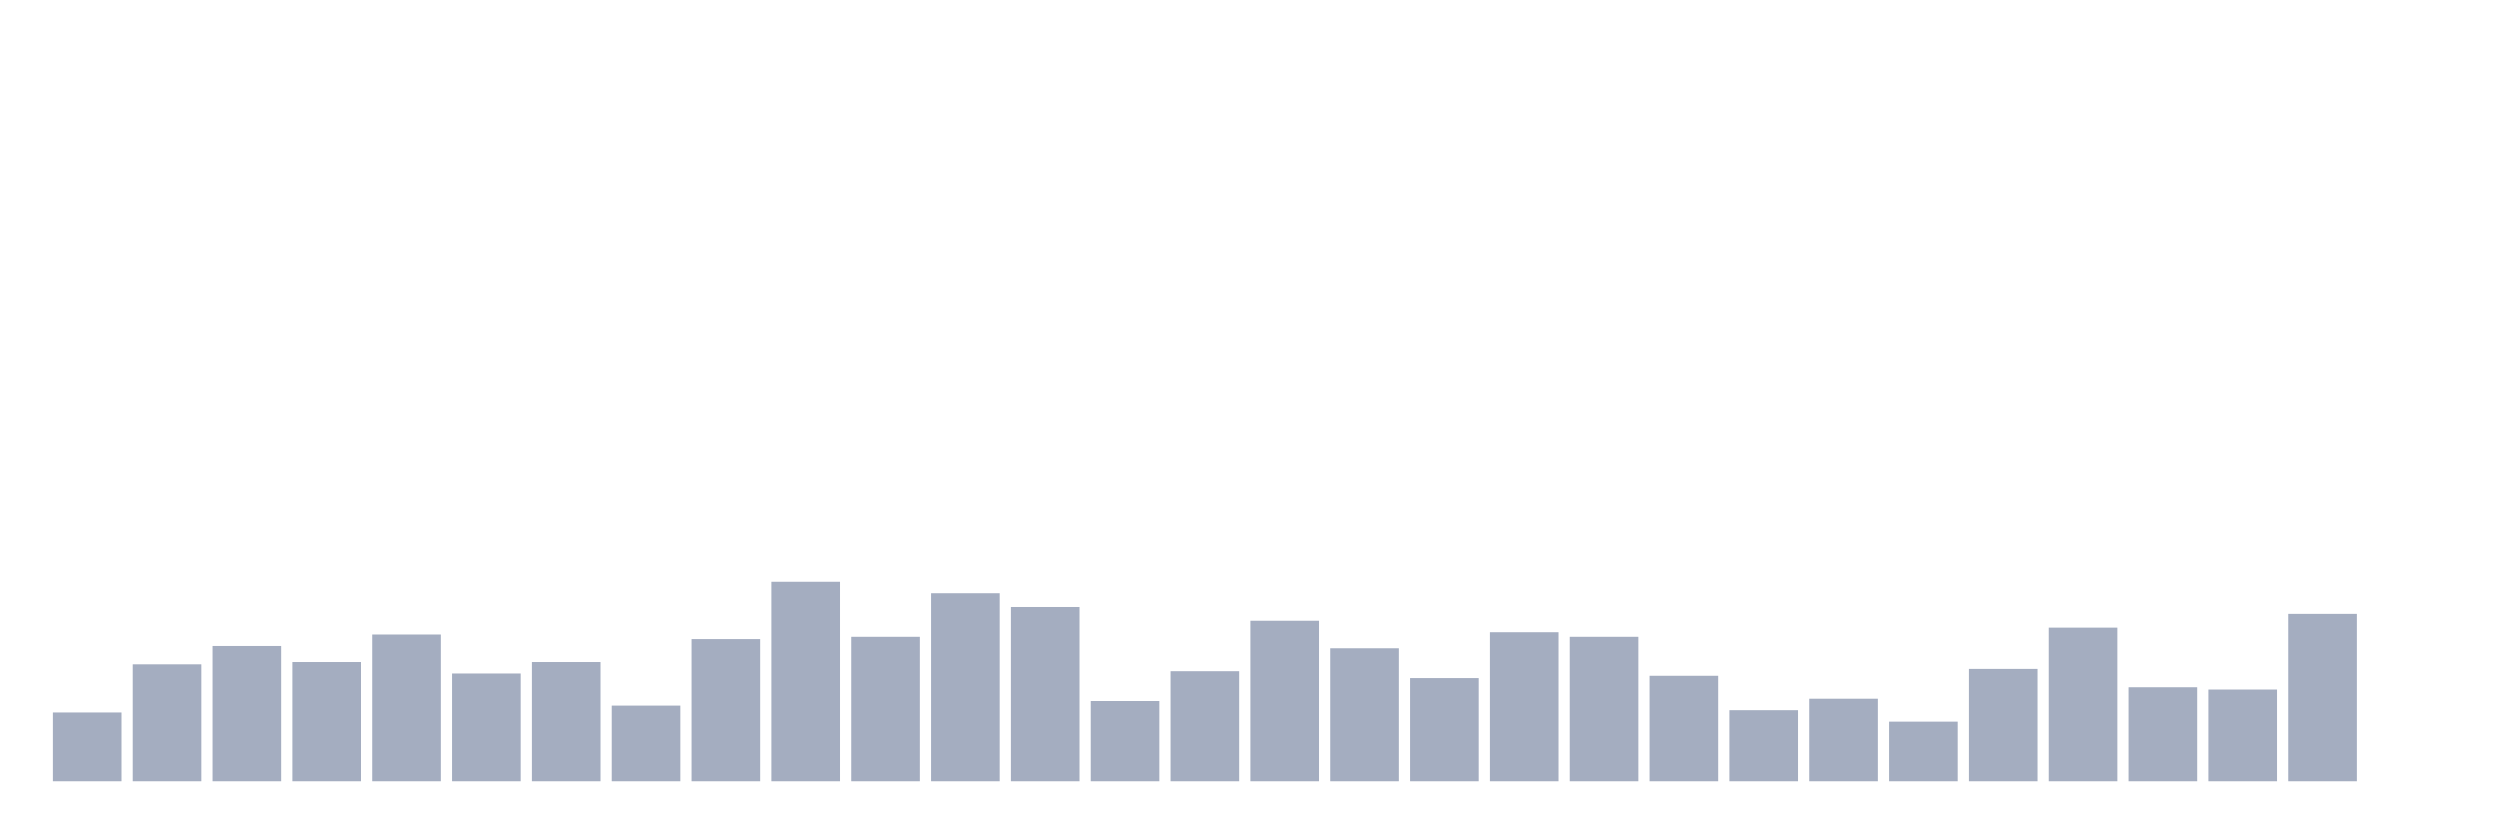
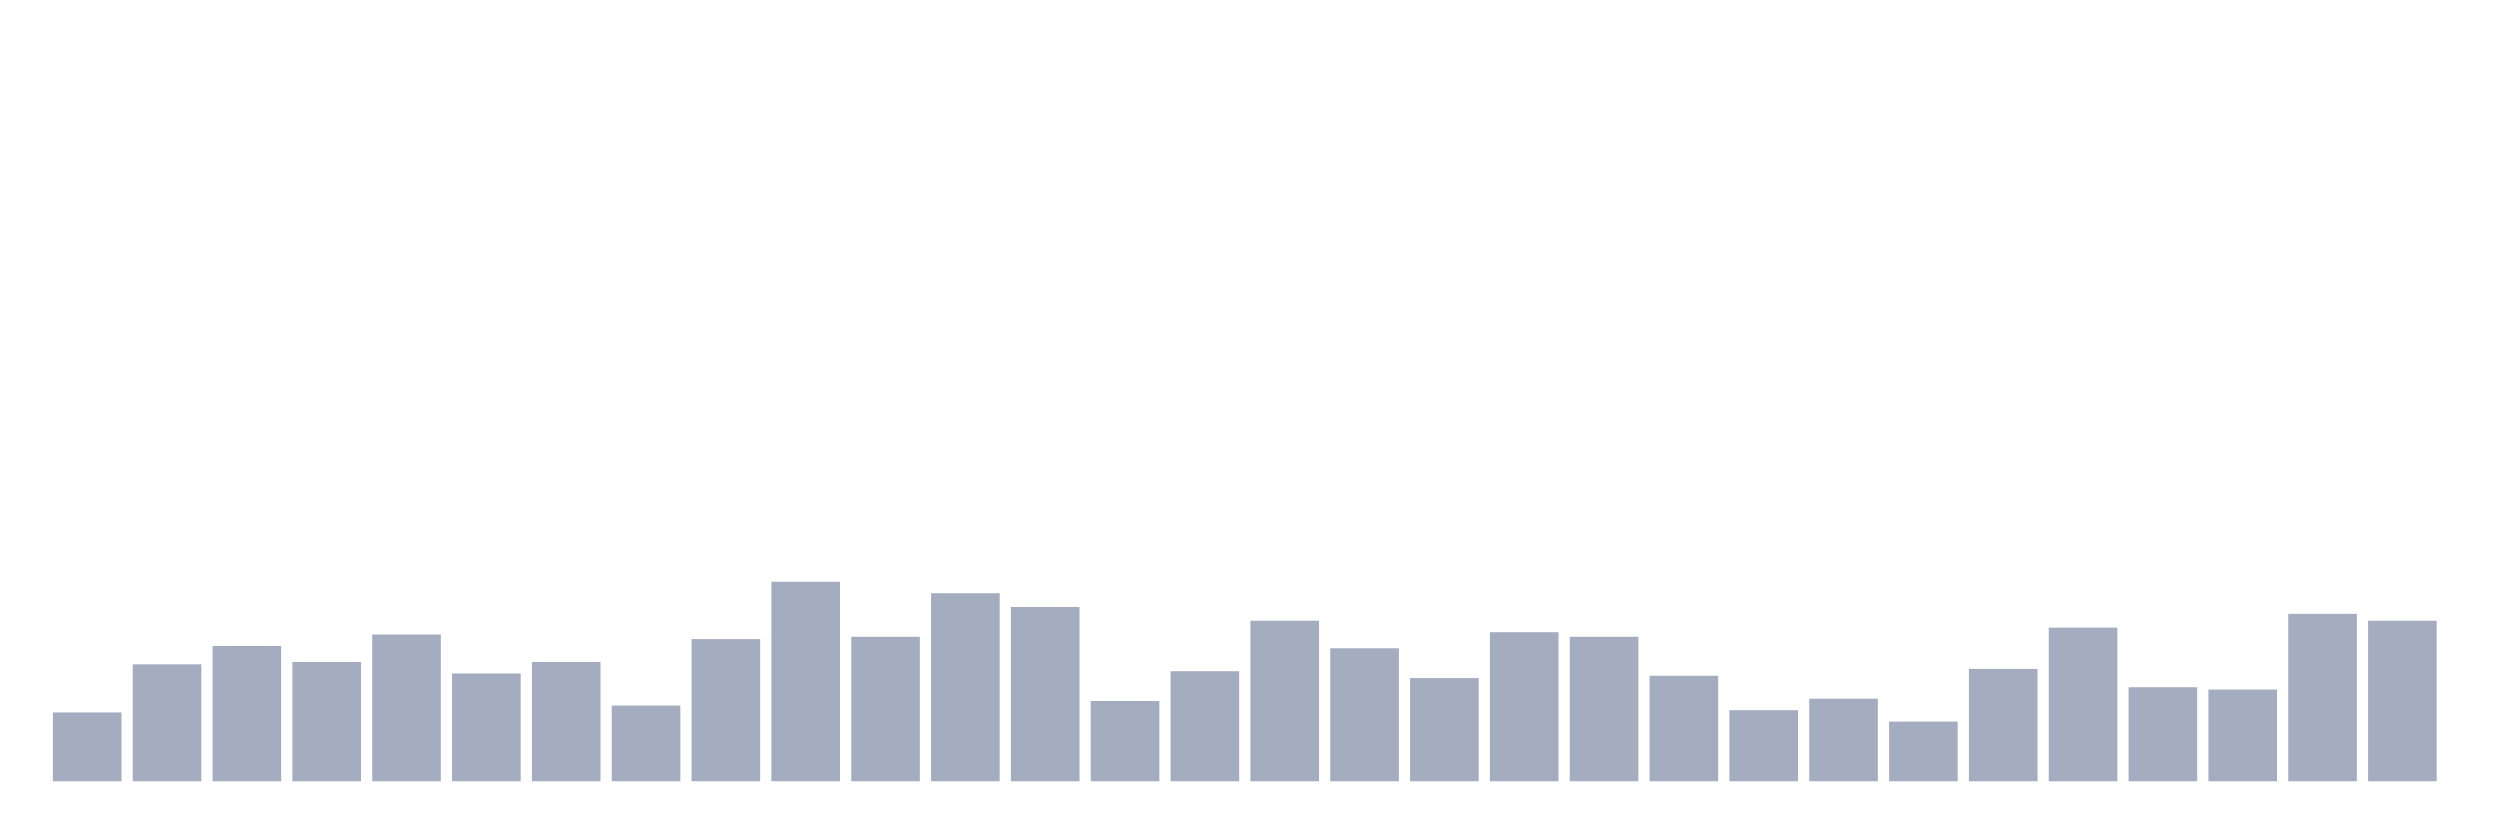
<svg xmlns="http://www.w3.org/2000/svg" viewBox="0 0 480 160">
  <g transform="translate(10,10)">
    <rect class="bar" x="0.153" width="13.175" y="126.792" height="13.208" fill="rgb(164,173,192)" />
    <rect class="bar" x="15.482" width="13.175" y="117.547" height="22.453" fill="rgb(164,173,192)" />
    <rect class="bar" x="30.81" width="13.175" y="114.025" height="25.975" fill="rgb(164,173,192)" />
    <rect class="bar" x="46.138" width="13.175" y="117.107" height="22.893" fill="rgb(164,173,192)" />
    <rect class="bar" x="61.466" width="13.175" y="111.824" height="28.176" fill="rgb(164,173,192)" />
    <rect class="bar" x="76.794" width="13.175" y="119.308" height="20.692" fill="rgb(164,173,192)" />
    <rect class="bar" x="92.123" width="13.175" y="117.107" height="22.893" fill="rgb(164,173,192)" />
    <rect class="bar" x="107.451" width="13.175" y="125.472" height="14.528" fill="rgb(164,173,192)" />
    <rect class="bar" x="122.779" width="13.175" y="112.704" height="27.296" fill="rgb(164,173,192)" />
    <rect class="bar" x="138.107" width="13.175" y="101.698" height="38.302" fill="rgb(164,173,192)" />
    <rect class="bar" x="153.436" width="13.175" y="112.264" height="27.736" fill="rgb(164,173,192)" />
    <rect class="bar" x="168.764" width="13.175" y="103.899" height="36.101" fill="rgb(164,173,192)" />
    <rect class="bar" x="184.092" width="13.175" y="106.541" height="33.459" fill="rgb(164,173,192)" />
    <rect class="bar" x="199.42" width="13.175" y="124.591" height="15.409" fill="rgb(164,173,192)" />
    <rect class="bar" x="214.748" width="13.175" y="118.868" height="21.132" fill="rgb(164,173,192)" />
    <rect class="bar" x="230.077" width="13.175" y="109.182" height="30.818" fill="rgb(164,173,192)" />
    <rect class="bar" x="245.405" width="13.175" y="114.465" height="25.535" fill="rgb(164,173,192)" />
    <rect class="bar" x="260.733" width="13.175" y="120.189" height="19.811" fill="rgb(164,173,192)" />
    <rect class="bar" x="276.061" width="13.175" y="111.384" height="28.616" fill="rgb(164,173,192)" />
    <rect class="bar" x="291.39" width="13.175" y="112.264" height="27.736" fill="rgb(164,173,192)" />
    <rect class="bar" x="306.718" width="13.175" y="119.748" height="20.252" fill="rgb(164,173,192)" />
    <rect class="bar" x="322.046" width="13.175" y="126.352" height="13.648" fill="rgb(164,173,192)" />
    <rect class="bar" x="337.374" width="13.175" y="124.151" height="15.849" fill="rgb(164,173,192)" />
    <rect class="bar" x="352.702" width="13.175" y="128.553" height="11.447" fill="rgb(164,173,192)" />
    <rect class="bar" x="368.031" width="13.175" y="118.428" height="21.572" fill="rgb(164,173,192)" />
    <rect class="bar" x="383.359" width="13.175" y="110.503" height="29.497" fill="rgb(164,173,192)" />
    <rect class="bar" x="398.687" width="13.175" y="121.95" height="18.05" fill="rgb(164,173,192)" />
    <rect class="bar" x="414.015" width="13.175" y="122.39" height="17.61" fill="rgb(164,173,192)" />
    <rect class="bar" x="429.344" width="13.175" y="107.862" height="32.138" fill="rgb(164,173,192)" />
-     <rect class="bar" x="444.672" width="13.175" y="140" height="0" fill="rgb(164,173,192)" />
+     <rect class="bar" x="444.672" width="13.175" y="109.182" height="30.818" fill="rgb(164,173,192)" />
  </g>
</svg>
